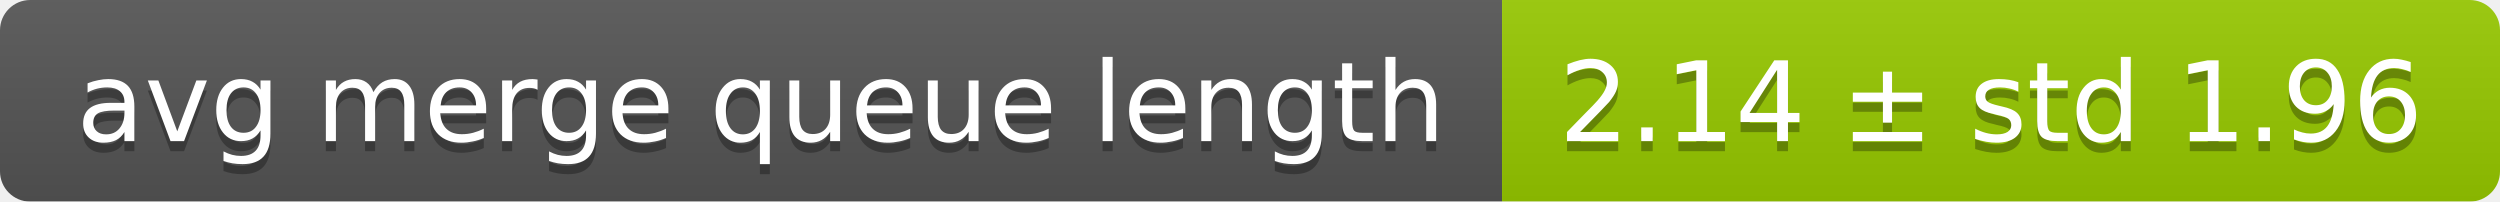
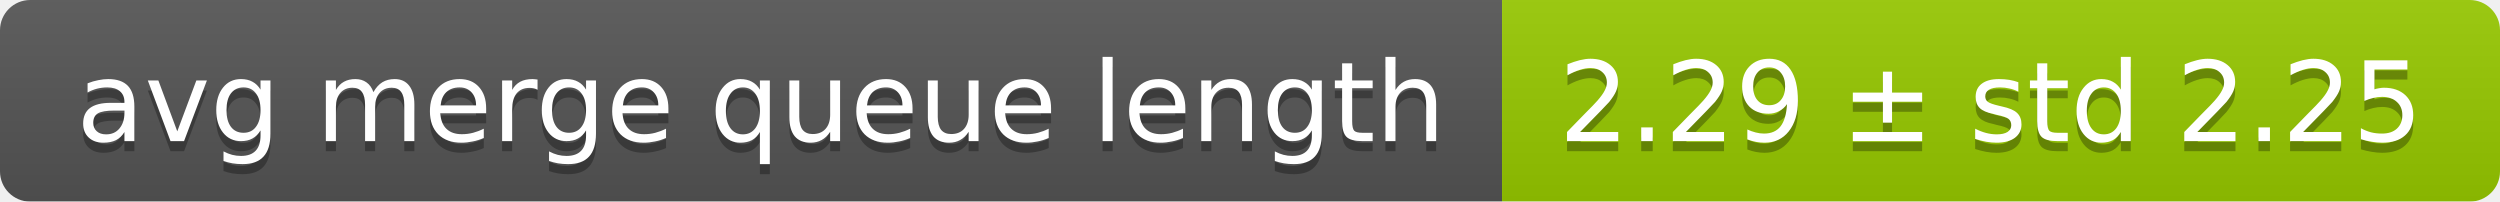
<svg xmlns="http://www.w3.org/2000/svg" width="248" height="20">
  <linearGradient id="smooth" x2="0" y2="100%">
    <stop offset="0" stop-color="#bbb" stop-opacity=".1" />
    <stop offset="1" stop-opacity=".1" />
  </linearGradient>
  <mask id="round">
    <rect width="248" height="20" rx="3" fill="#fff" />
  </mask>
  <g mask="url(#round)">
    <rect width="149" height="20" fill="#555" />
    <rect x="149" width="99" height="20" fill="#97ca00" />
    <rect width="248" height="20" fill="url(#smooth)" />
  </g>
  <g fill="#fff" text-anchor="middle" font-family="DejaVu Sans,Verdana,Geneva,sans-serif" font-size="11">
    <text x="75.5" y="15" fill="#010101" fill-opacity=".3">avg merge queue length</text>
    <text x="75.5" y="14">avg merge queue length</text>
-     <text x="197.5" y="15" fill="#010101" fill-opacity=".3">2.14 ± std 1.96</text>
-     <text x="197.5" y="14">2.14 ± std 1.96</text>
+     <text x="197.5" y="15" fill="#010101" fill-opacity=".3">2.29 ± std 2.25</text>
+     <text x="197.5" y="14">2.29 ± std 2.25</text>
  </g>
</svg>
